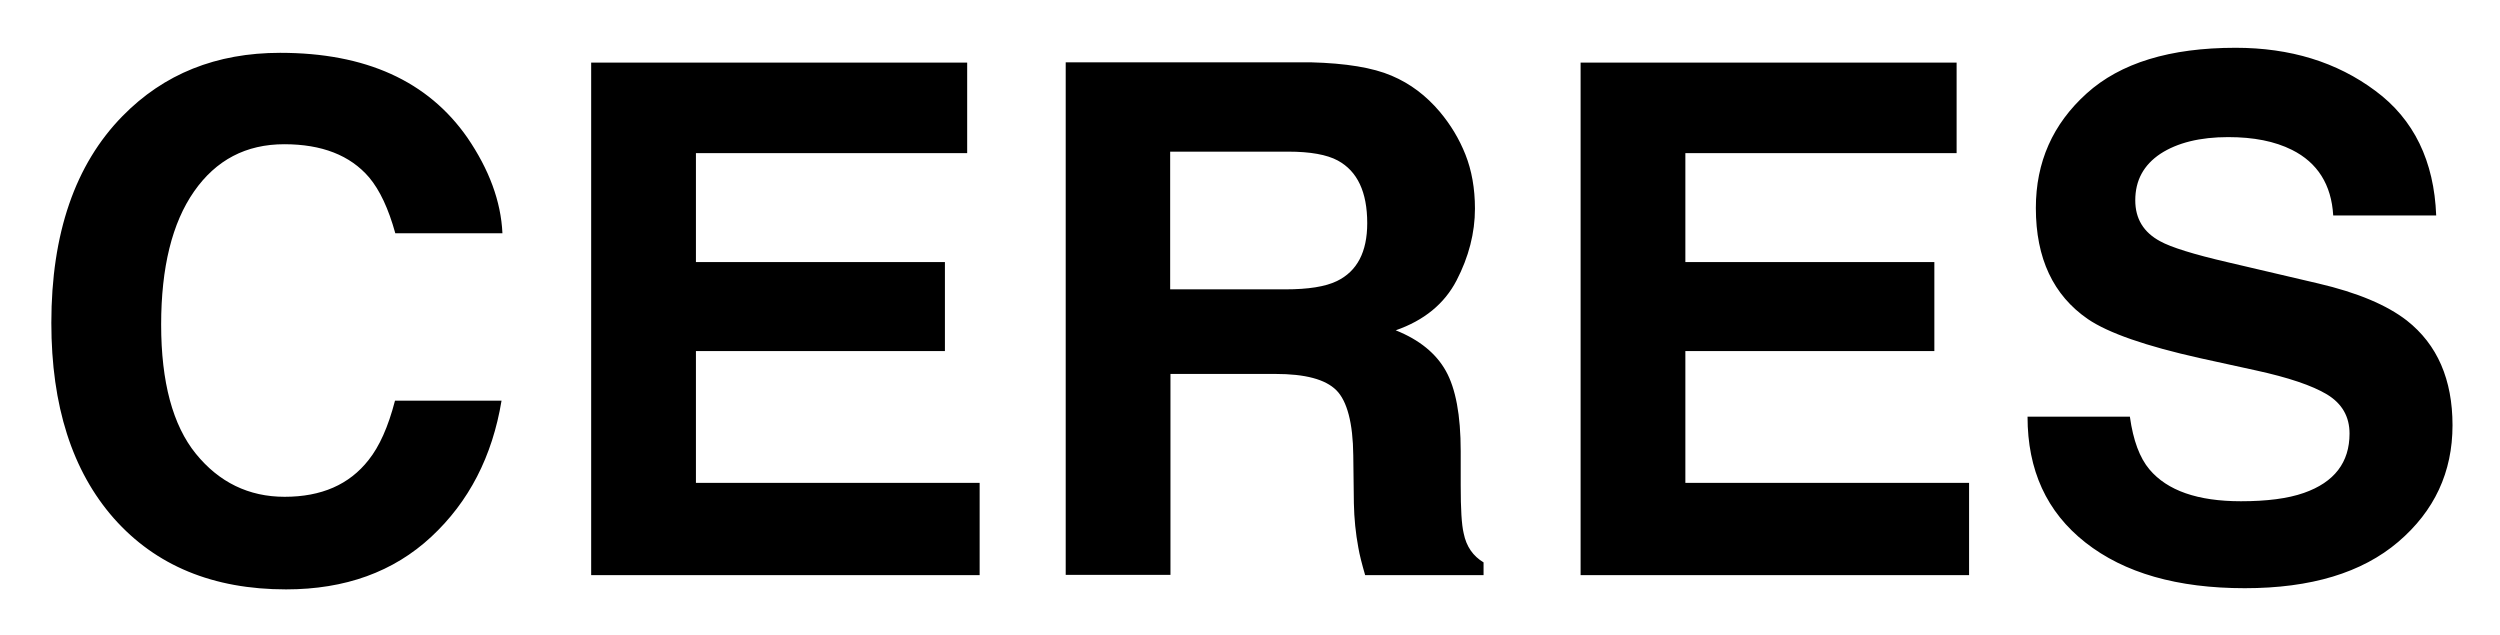
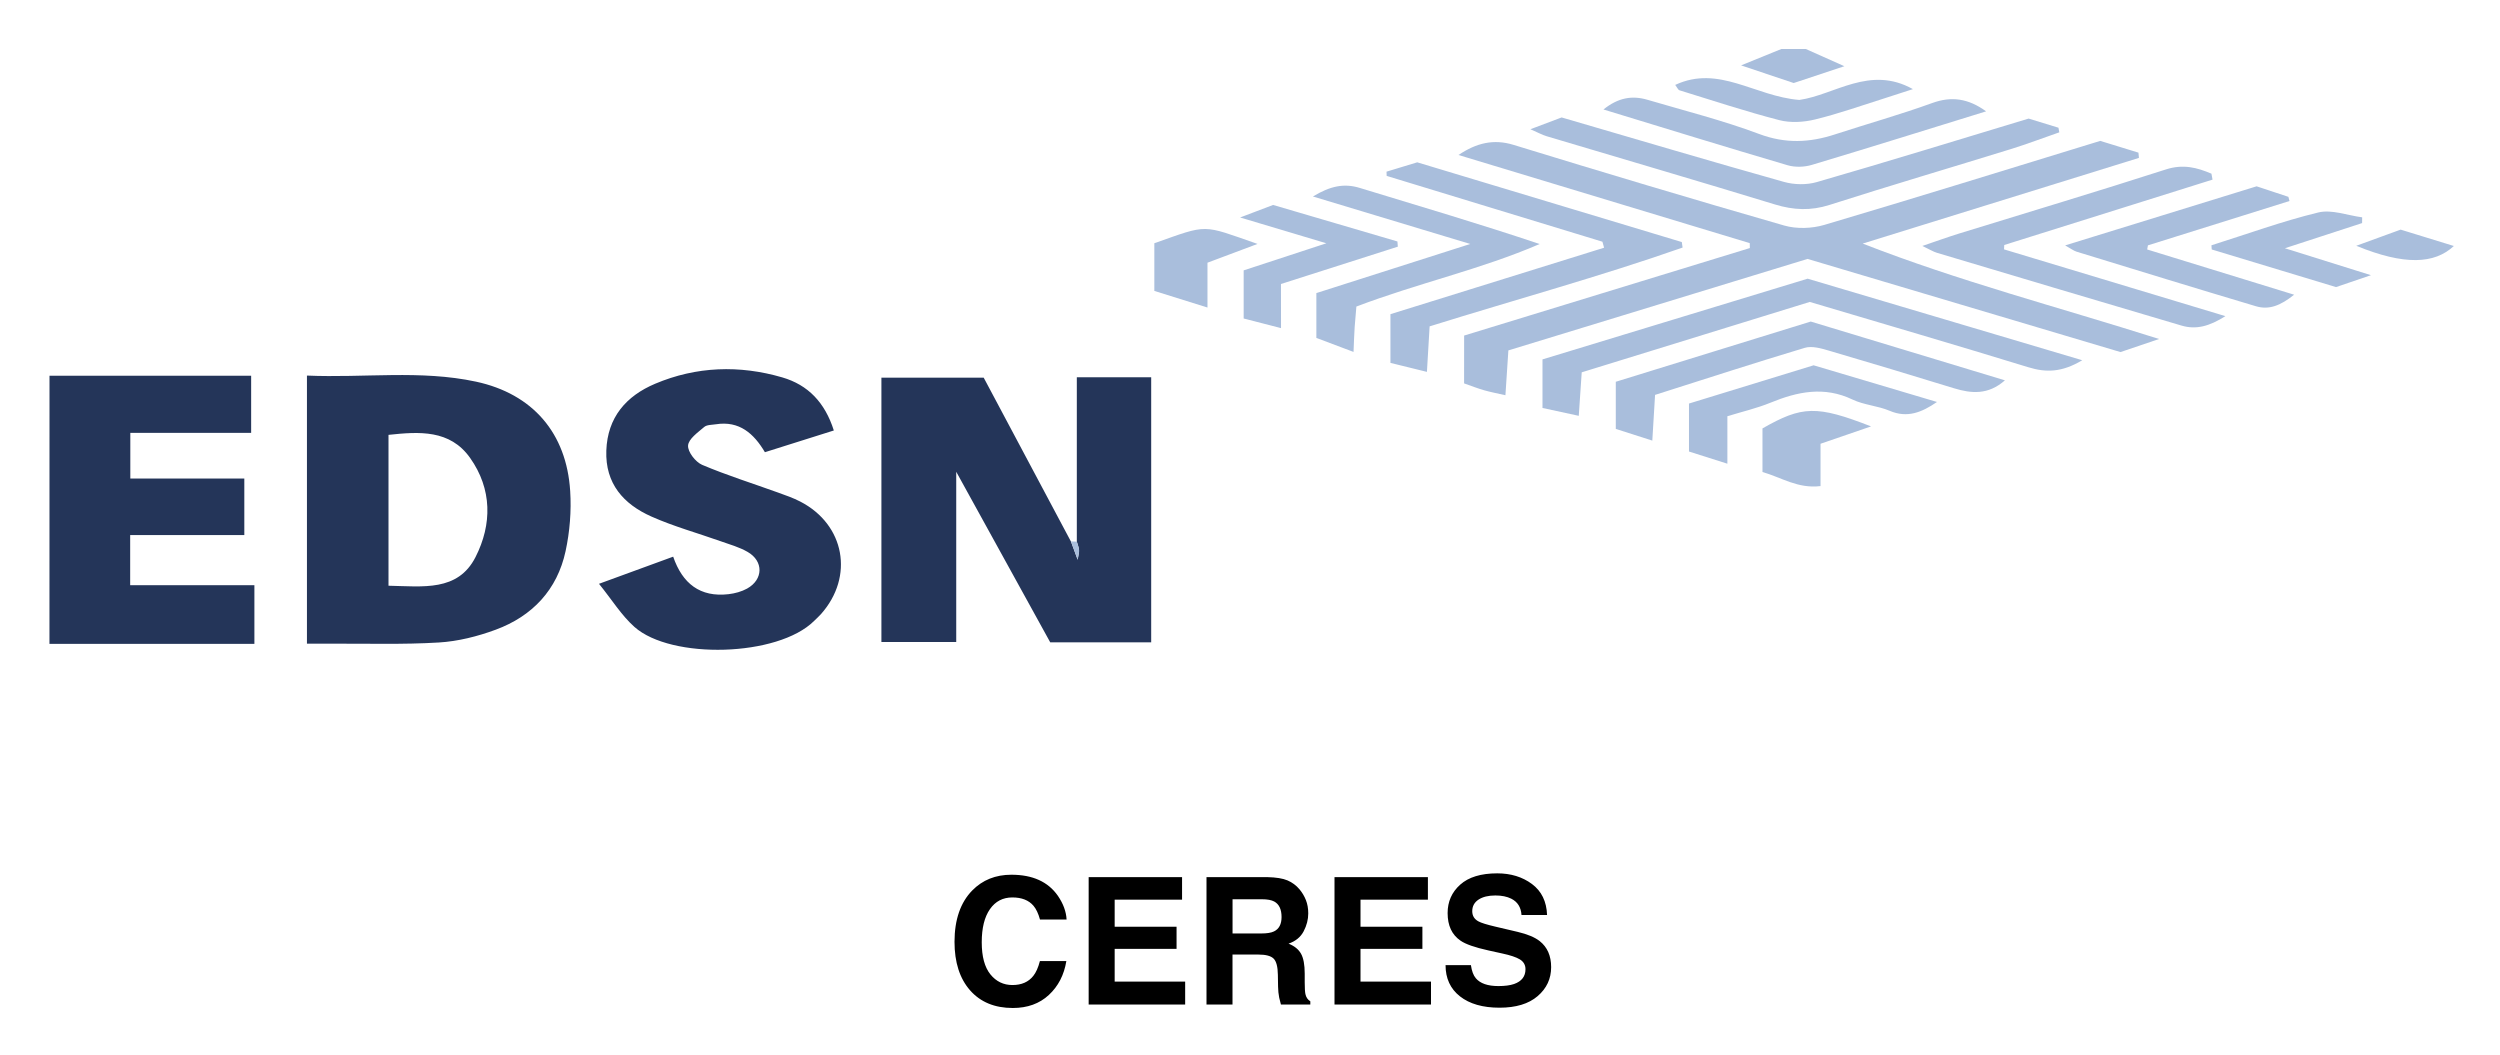
- <svg xmlns="http://www.w3.org/2000/svg" role="img" viewBox="102.00 118.38 84.24 21.37">
-   <style>svg {enable-background:new 0 0 288 266.42}</style>
-   <path d="M106.13 122.29c1.39-1.42 3.16-2.13 5.31-2.13 2.88 0 4.98.95 6.31 2.86.73 1.07 1.13 2.14 1.18 3.22h-3.61c-.23-.83-.52-1.45-.88-1.88-.64-.75-1.6-1.12-2.86-1.12-1.29 0-2.3.53-3.04 1.59-.74 1.06-1.11 2.56-1.11 4.49s.39 3.39 1.17 4.35c.78.96 1.78 1.45 2.99 1.45 1.24 0 2.18-.41 2.83-1.24.36-.45.66-1.11.89-2h3.59c-.31 1.88-1.1 3.41-2.37 4.59s-2.9 1.77-4.89 1.77c-2.46 0-4.39-.8-5.8-2.39-1.41-1.6-2.11-3.8-2.11-6.59 0-3.01.8-5.34 2.4-6.97zm28.46 1.25h-9.14v3.67h8.39v3h-8.39v4.44h9.56v3.11h-13.09v-17.27h12.67v3.05zm14.3-2.61c.64.27 1.17.68 1.62 1.21.37.44.66.92.87 1.45s.32 1.14.32 1.82c0 .82-.21 1.63-.62 2.42s-1.1 1.35-2.05 1.68c.8.32 1.36.78 1.69 1.37s.5 1.49.5 2.7v1.16c0 .79.03 1.32.1 1.61.09.45.32.77.67.98v.43H148c-.11-.38-.19-.69-.23-.93-.09-.48-.14-.98-.15-1.49l-.02-1.61c-.01-1.1-.21-1.84-.57-2.2-.37-.37-1.05-.55-2.06-.55h-3.53v6.77h-3.53v-17.27h8.26c1.18.03 2.09.18 2.72.45zm-7.46 2.56v4.64h3.88c.77 0 1.35-.09 1.74-.28.68-.33 1.02-.98 1.02-1.95 0-1.05-.33-1.75-.99-2.11-.37-.2-.93-.3-1.67-.3h-3.98zm26.5.05h-9.14v3.67h8.39v3h-8.39v4.44h9.56v3.11h-13.09v-17.27h12.67v3.05zm5.84 8.89c.11.79.33 1.38.66 1.77.6.71 1.62 1.07 3.08 1.07.87 0 1.58-.09 2.12-.28 1.03-.36 1.54-1.03 1.54-2 0-.57-.25-1.01-.76-1.32-.5-.3-1.3-.57-2.4-.81l-1.87-.41c-1.84-.41-3.1-.85-3.79-1.32-1.16-.8-1.75-2.04-1.75-3.74 0-1.55.57-2.83 1.71-3.86s2.81-1.54 5.02-1.54c1.84 0 3.41.48 4.71 1.45 1.3.96 1.98 2.37 2.05 4.2h-3.47c-.06-1.04-.53-1.78-1.39-2.21-.58-.29-1.29-.43-2.15-.43-.95 0-1.71.19-2.28.56-.57.38-.85.9-.85 1.57 0 .62.28 1.08.84 1.38.36.2 1.12.44 2.29.71l3.03.71c1.33.31 2.32.73 2.99 1.25 1.03.81 1.54 1.99 1.54 3.53 0 1.58-.61 2.89-1.83 3.93s-2.94 1.56-5.17 1.56c-2.27 0-4.06-.51-5.37-1.54s-1.95-2.44-1.95-4.24h3.45z" />
+ <svg xmlns="http://www.w3.org/2000/svg" role="img" viewBox="55.22 166.22 508.56 214.56">
+   <style>svg {enable-background:new 0 0 612 792}</style>
+   <style>.st0{fill:#243559}.st1{fill:#a9bedc}</style>
+   <g id="W1rbq1.tif">
+     <path d="M65.29 242.65h41.02v11.62H81.73v9.3h23.19v11.49H81.7v10.2h25.27v11.94H65.28c.01-18.18.01-36.36.01-54.55z" class="st0" />
+     <path d="M422.57 176.19c2.49 1.11 4.97 2.22 7.84 3.5-3.67 1.22-6.93 2.3-10.31 3.42-3.3-1.11-6.64-2.23-10.7-3.59 3.2-1.31 5.69-2.32 8.18-3.33h4.99z" class="st1" />
+     <path d="M274.27 276.4v-33.44h15.13v53.92h-20.54c-6.1-11.08-12.43-22.55-19.12-34.69v34.63h-15.22v-53.77h20.81c5.8 10.89 11.77 22.1 17.74 33.32.39 1.07.79 2.14 1.37 3.72.16-1.05.33-1.52.28-1.97-.05-.59-.29-1.15-.45-1.72zm-156.61 20.76v-54.54c11.65.51 23.1-1.19 34.4 1.24 11.53 2.49 18.41 10.46 19.15 22.25.26 4.05-.08 8.27-.94 12.24-1.69 7.83-6.74 13.21-14.22 15.97-3.69 1.36-7.67 2.37-11.58 2.6-7.29.44-14.62.2-21.93.24h-4.88zm16.59-11.79c7.01.14 14.11 1.23 17.7-5.82 3.4-6.67 3.38-13.86-1.1-20.18-4.1-5.79-10.37-5.36-16.6-4.69v30.69zm42.82-.39c5.6-2.05 10.21-3.73 15.09-5.52 1.88 5.48 5.49 8.3 11.27 7.63 1.29-.15 2.65-.52 3.77-1.14 3.31-1.84 3.38-5.58.1-7.46-1.7-.98-3.67-1.53-5.54-2.19-4.68-1.66-9.5-2.99-14.02-5-5.68-2.52-9.42-6.7-9.18-13.42.24-6.77 4.04-11.11 9.94-13.6 8.39-3.54 17.13-3.83 25.85-1.29 5.25 1.53 8.69 5.11 10.49 10.8-4.72 1.49-9.23 2.91-14.02 4.42-2.24-3.78-5.19-6.44-9.98-5.68-.81.13-1.83.08-2.37.55-1.29 1.11-3.19 2.43-3.28 3.77-.09 1.28 1.51 3.35 2.86 3.93 5.02 2.13 10.25 3.76 15.39 5.62 1.55.56 3.13 1.1 4.59 1.86 9.05 4.68 10.98 15.25 4.2 22.88-.44.49-.94.93-1.41 1.4-7.37 7.31-29.06 7.87-36.54 1.21-2.63-2.34-4.54-5.47-7.21-8.77z" class="st0" />
+     <path d="M353.06 234.48c19.52-5.98 38.82-11.89 58.12-17.8-.01-.33-.01-.67-.02-1-19.75-5.98-39.5-11.96-59.25-17.93 3.67-2.46 7.15-3.31 11.23-2.05 18.3 5.62 36.64 11.11 55.04 16.4 2.51.72 5.62.62 8.15-.13 18.67-5.53 37.27-11.31 56.13-17.09 2.5.77 5.14 1.58 7.77 2.39.03.36.07.71.1 1.07l-56.19 17.43c19.56 7.65 39.79 12.91 60.29 19.41-2.98 1.01-5.31 1.8-7.85 2.66-21.06-6.27-42.24-12.57-63.66-18.95-19.98 6.11-40.16 12.28-60.86 18.61-.18 2.8-.37 5.68-.6 9.12-1.63-.37-3-.63-4.33-1.01-1.27-.36-2.51-.85-4.08-1.4.01-2.98.01-6.03.01-9.73z" class="st1" />
+     <path d="M381.19 215.39c-14.63-4.46-29.26-8.93-43.89-13.39-.01-.29-.02-.57-.03-.86 2.24-.68 4.47-1.36 6.25-1.9 18.27 5.51 36.05 10.86 53.82 16.22.05.37.11.75.16 1.12-16.79 5.89-33.99 10.58-51.46 16.03-.17 2.82-.34 5.7-.55 9.26-2.67-.66-4.94-1.22-7.42-1.83v-9.91c14.45-4.5 28.96-9.01 43.46-13.52-.11-.41-.22-.81-.34-1.22zm42.18 12.25c-15.54 4.79-30.84 9.52-46.39 14.32-.19 2.81-.38 5.54-.6 8.85-2.69-.58-5.01-1.09-7.38-1.6v-9.88c18.14-5.52 36.11-10.99 53.94-16.42 18.44 5.48 36.73 10.91 55.86 16.59-4.14 2.48-7.36 2.54-10.99 1.42-14.68-4.51-29.41-8.81-44.44-13.28zm44.52-37.3c2.03.62 4.05 1.24 6.07 1.86.06.31.12.63.17.94-3.29 1.14-6.54 2.38-9.86 3.41-12.28 3.8-24.61 7.43-36.86 11.35-3.83 1.23-7.34 1.07-11.13-.09-15.44-4.72-30.94-9.25-46.41-13.87-.93-.28-1.8-.76-3.33-1.43 2.53-.96 4.48-1.69 6.35-2.4 15.16 4.42 30.16 8.88 45.22 13.11 2.08.59 4.63.64 6.69.04 14.27-4.12 28.44-8.49 43.09-12.92zm-21.62 25.91c2.96-1 5.23-1.83 7.53-2.54 14.02-4.33 28.08-8.53 42.04-13.03 3.49-1.12 6.3-.38 9.24.87.07.4.14.81.22 1.21-14.12 4.43-28.24 8.86-42.37 13.3-.01.3-.03.6-.04.89 14.74 4.45 29.49 8.89 45.03 13.58-3.26 2.07-5.96 2.8-8.93 1.92-16.6-4.9-33.18-9.85-49.77-14.81-.76-.23-1.46-.68-2.95-1.39z" class="st1" />
+     <path d="M463.07 243.59c-3.42 3.01-6.84 2.69-10.37 1.61-8.51-2.61-17.02-5.19-25.57-7.69-1.53-.45-3.36-.96-4.78-.53-10.08 3.02-20.09 6.28-30.45 9.57-.17 2.91-.35 5.79-.56 9.3-2.72-.87-5.01-1.61-7.43-2.38v-9.59c13.08-4.04 26.26-8.11 39.66-12.25 13.07 3.97 26.28 7.96 39.5 11.96zm-140.77-37.4c3.53-2.13 6.31-2.73 9.54-1.74 12.13 3.7 24.3 7.29 36.58 11.41-11.96 5.17-24.73 7.94-37.28 12.72-.11 1.33-.25 2.75-.35 4.18-.09 1.45-.14 2.91-.23 5.05-2.79-1.05-5.16-1.95-7.56-2.85v-9.12c9.92-3.17 20.14-6.43 31.3-9.99-11.07-3.33-21.15-6.38-32-9.66zm169.71 10.78c9.73 3 19.46 5.99 29.89 9.2-2.76 2.22-5.11 3.14-7.76 2.35-12.18-3.63-24.34-7.37-36.49-11.1-.61-.19-1.14-.62-2.33-1.28 13.46-4.15 26.36-8.14 38.95-12.02 2.4.8 4.43 1.47 6.46 2.14.08.28.15.57.23.85-9.6 3.01-19.2 6.01-28.8 9.02-.04.28-.1.56-.15.84zm-32.77-28.1c-11.81 3.65-23.6 7.34-35.44 10.89-1.52.46-3.41.52-4.92.08-12.33-3.63-24.61-7.42-37.48-11.35 3.01-2.42 5.85-2.89 8.96-1.97 7.59 2.24 15.31 4.18 22.7 6.95 5.35 2.01 10.28 1.78 15.46.08 6.59-2.15 13.27-4.02 19.78-6.38 3.87-1.4 7.29-.95 10.94 1.7z" class="st1" />
+     <path d="M315.81 232.97c-2.98-.77-5.15-1.33-7.6-1.96v-9.79c5.19-1.7 10.58-3.47 16.82-5.51-6.13-1.83-11.36-3.4-17.54-5.25 2.76-1.05 4.67-1.78 6.71-2.55 8.41 2.47 16.85 4.95 25.29 7.43.03.35.06.71.08 1.06-7.85 2.51-15.71 5.02-23.77 7.59.01 3 .01 5.58.01 8.98zm82.99 25.1v-9.76c8.47-2.6 16.94-5.2 25.35-7.78 8.47 2.52 16.79 4.99 25.1 7.46-3.11 2.14-6.06 3.32-9.62 1.8-2.41-1.03-5.21-1.17-7.56-2.29-5.77-2.76-11.19-1.62-16.72.65-2.71 1.11-5.6 1.78-8.74 2.74v9.66c-2.86-.91-5.14-1.64-7.81-2.48zm106.28-41.95c7.23-2.28 14.38-4.89 21.74-6.68 2.73-.66 5.93.6 8.92.99 0 .39-.01.78-.01 1.17-4.92 1.6-9.84 3.21-15.71 5.12 6.09 1.91 11.44 3.58 17.51 5.48-2.83.96-4.85 1.65-7.11 2.42-8.29-2.51-16.79-5.08-25.28-7.65-.02-.29-.04-.57-.06-.85zm-83.83-29.57c7.16-1.01 14.35-7.11 23.1-2.2-1.91.62-3.81 1.25-5.72 1.85-4.71 1.48-9.38 3.15-14.17 4.32-2.32.57-5.01.73-7.29.14-6.84-1.77-13.57-4-20.33-6.08-.25-.08-.39-.49-.84-1.09 8.89-4.14 16.16 2.33 25.25 3.06z" class="st1" />
+     <path d="M413.75 262.24v-8.87c8.09-4.62 11.02-4.72 22.09-.41-3.8 1.3-6.84 2.35-10.28 3.53v8.61c-4.63.57-7.95-1.76-11.81-2.86zm-112.9-42.58v9.12c-3.87-1.21-7.22-2.26-10.81-3.38v-9.7c11.11-3.92 9.52-3.85 20.99.14-3.56 1.34-6.63 2.49-10.18 3.82zm233.69-3.44c3.02-1.1 6.03-2.2 9.03-3.29 3.68 1.13 7.27 2.24 10.82 3.33-3.92 3.68-10.06 3.98-19.85-.04zM274.27 276.4c.16.57.4 1.13.46 1.71.05.45-.12.92-.28 1.97-.58-1.58-.97-2.65-1.37-3.72.4.02.8.03 1.19.04z" class="st1" />
+   </g>
+   <path d="M253 347.36c2.09-2.13 4.74-3.2 7.96-3.2 4.31 0 7.47 1.43 9.46 4.29 1.1 1.61 1.69 3.22 1.77 4.83h-5.41c-.34-1.24-.79-2.18-1.33-2.81-.96-1.12-2.39-1.69-4.29-1.69-1.93 0-3.45.79-4.56 2.38-1.11 1.59-1.67 3.83-1.67 6.74s.59 5.08 1.76 6.53c1.17 1.45 2.67 2.17 4.48 2.17 1.86 0 3.27-.62 4.25-1.86.54-.67.99-1.67 1.34-3.01h5.38c-.46 2.82-1.65 5.12-3.56 6.89-1.91 1.77-4.35 2.65-7.33 2.65-3.69 0-6.58-1.2-8.69-3.59-2.11-2.4-3.17-5.7-3.17-9.88.01-4.51 1.21-7.99 3.61-10.44zm42.68 1.88h-13.71v5.5h12.59v4.5h-12.59v6.66h14.34v4.66h-19.63v-25.91h19v4.59zm21.46-3.92c.95.41 1.76 1.01 2.43 1.81.55.66.98 1.38 1.3 2.18.32.8.48 1.71.48 2.72 0 1.23-.31 2.44-.93 3.63s-1.65 2.03-3.08 2.52c1.2.48 2.04 1.16 2.54 2.05s.75 2.24.75 4.05v1.74c0 1.18.05 1.99.14 2.41.14.67.48 1.16 1 1.48v.65h-5.98c-.16-.57-.28-1.04-.35-1.39-.14-.73-.22-1.47-.23-2.23l-.04-2.41c-.02-1.65-.31-2.75-.86-3.3s-1.58-.83-3.08-.83h-5.29v10.16h-5.29v-25.91h12.39c1.78.04 3.14.26 4.1.67zm-11.19 3.83v6.96h5.83c1.16 0 2.03-.14 2.6-.42 1.02-.49 1.54-1.46 1.54-2.92 0-1.57-.5-2.62-1.49-3.16-.56-.3-1.39-.46-2.5-.46h-5.98zm39.74.09h-13.71v5.5h12.59v4.5h-12.59v6.66h14.34v4.66h-19.63v-25.91h19v4.59zm8.75 13.32c.17 1.18.5 2.07.99 2.65.9 1.07 2.43 1.6 4.61 1.6 1.3 0 2.36-.14 3.18-.42 1.54-.54 2.32-1.54 2.32-3.01 0-.86-.38-1.52-1.13-1.99-.76-.46-1.96-.86-3.6-1.21l-2.81-.62c-2.76-.61-4.65-1.27-5.68-1.99-1.75-1.2-2.62-3.06-2.62-5.61 0-2.32.85-4.25 2.56-5.78s4.22-2.3 7.53-2.3c2.76 0 5.12.72 7.07 2.17 1.95 1.45 2.97 3.55 3.07 6.3h-5.2c-.1-1.56-.79-2.67-2.09-3.32-.87-.43-1.94-.65-3.23-.65-1.43 0-2.57.28-3.42.84-.85.56-1.28 1.35-1.28 2.36 0 .93.42 1.62 1.26 2.07.54.3 1.69.66 3.44 1.07l4.55 1.07c1.99.47 3.49 1.1 4.48 1.88 1.54 1.22 2.32 2.98 2.32 5.29 0 2.37-.92 4.33-2.75 5.9s-4.42 2.35-7.75 2.35c-3.41 0-6.09-.77-8.05-2.31s-2.93-3.66-2.93-6.35h5.16z" />
</svg>
